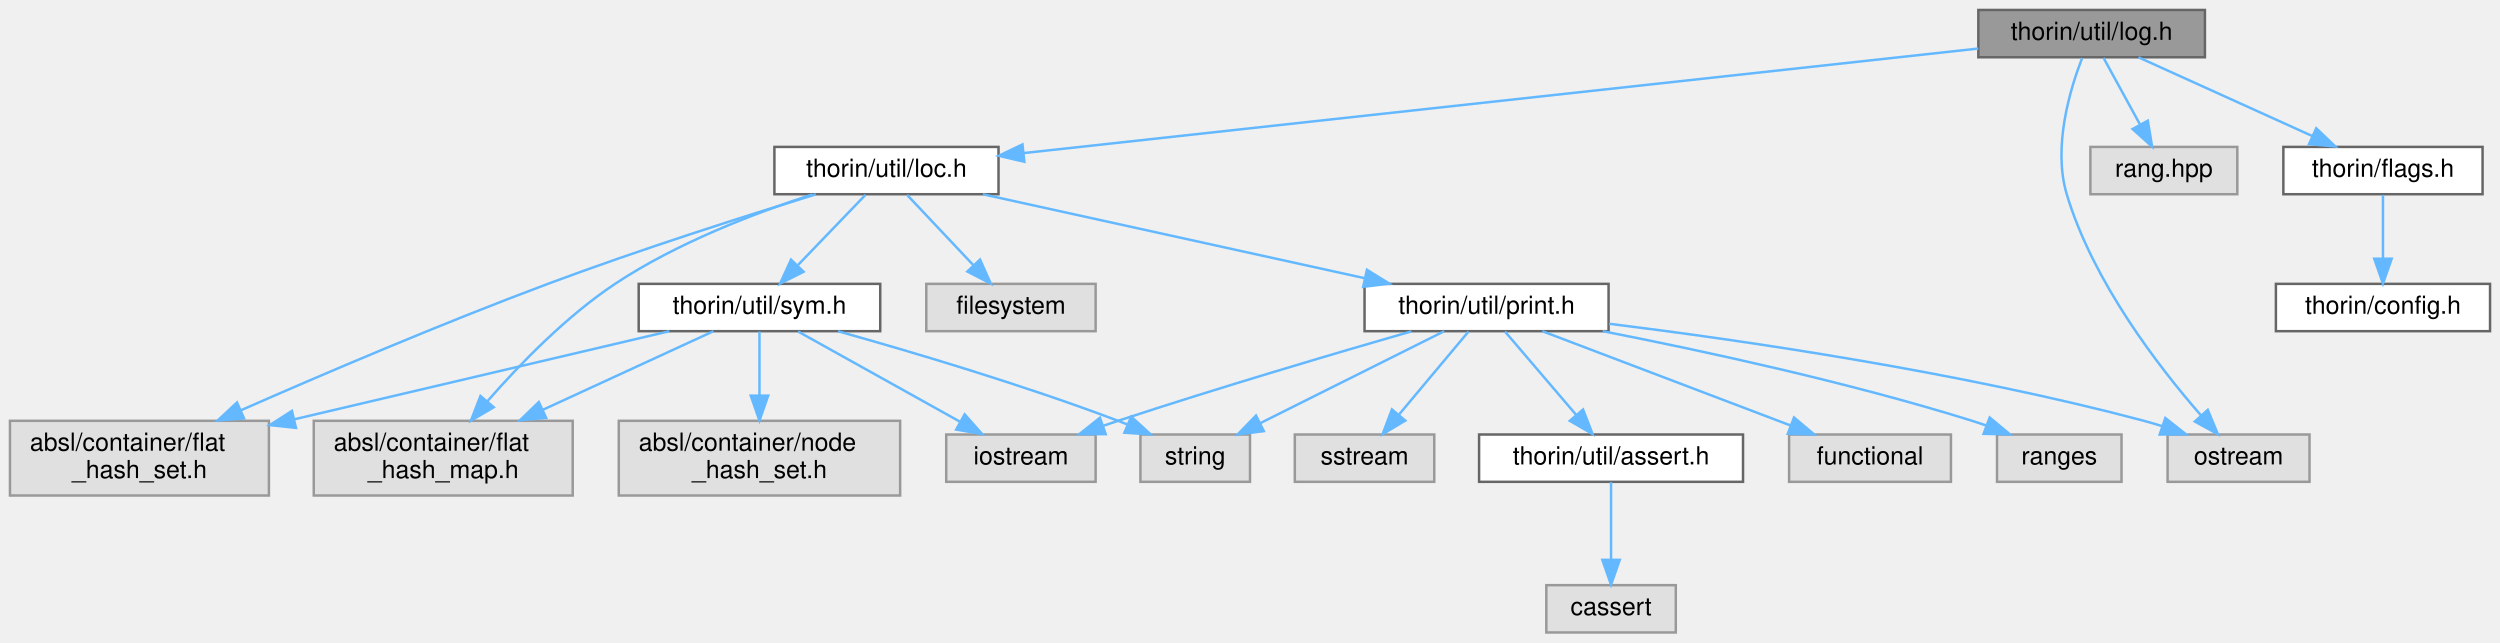
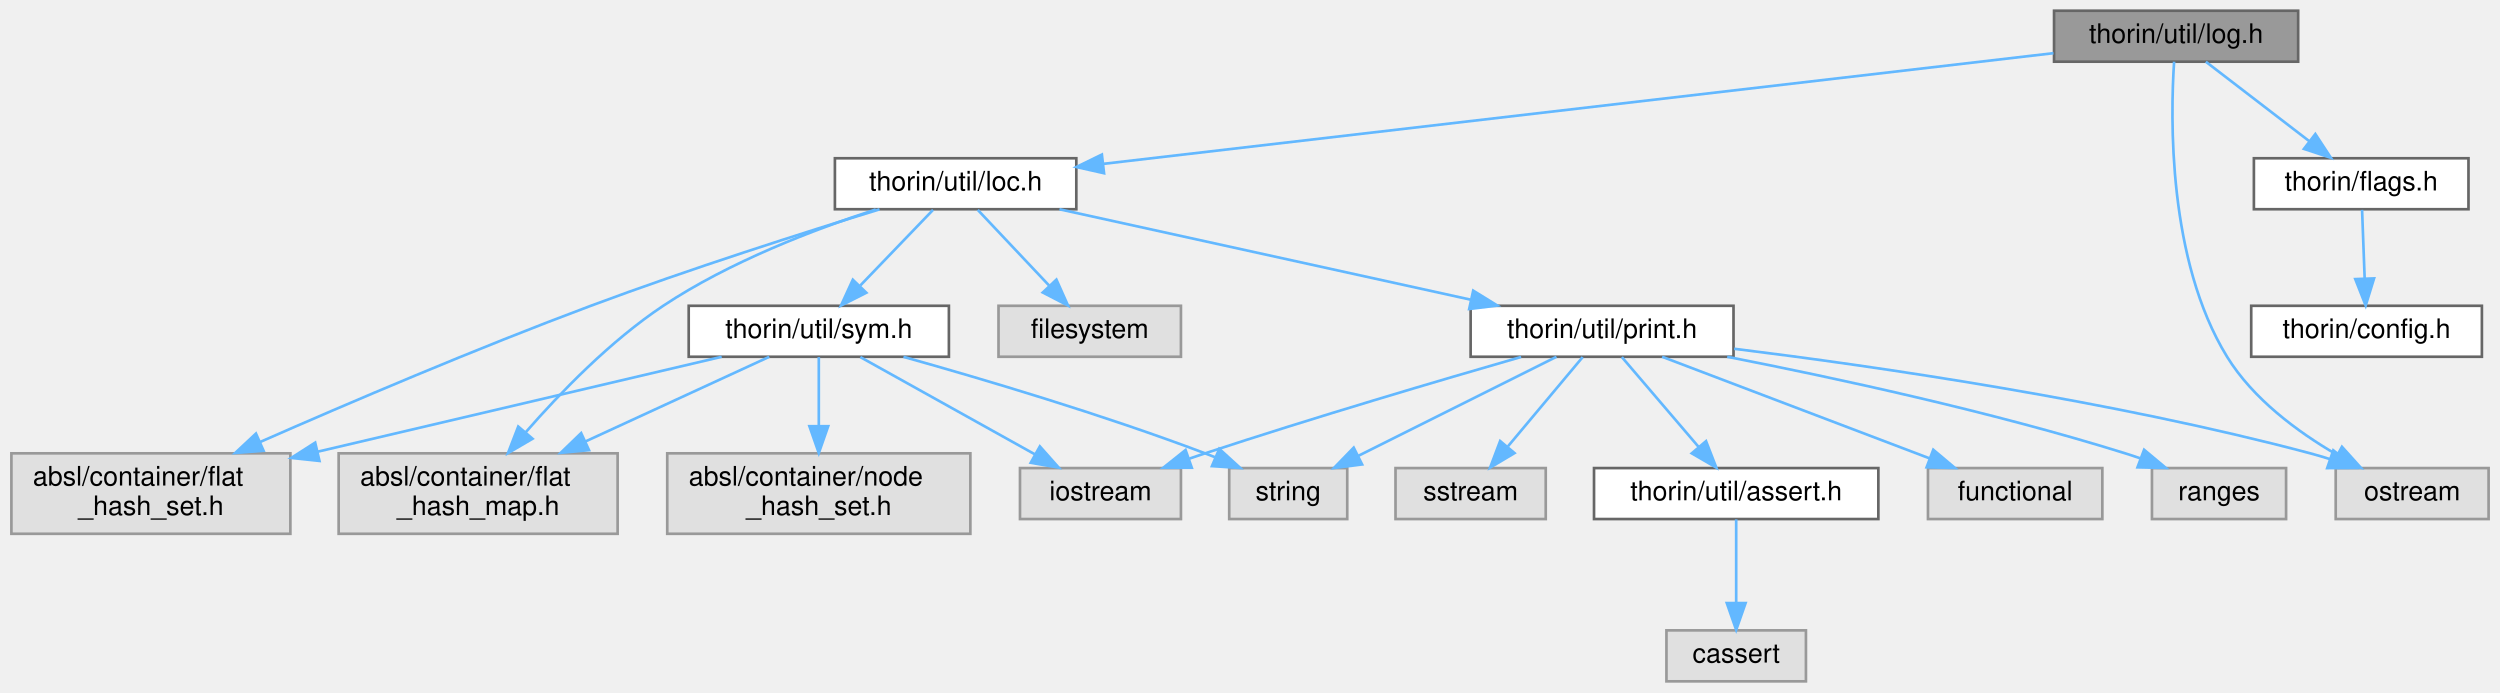
- <svg xmlns="http://www.w3.org/2000/svg" xmlns:xlink="http://www.w3.org/1999/xlink" width="1004pt" height="258pt" viewBox="0.00 0.00 1004.00 258.00">
+ <svg xmlns="http://www.w3.org/2000/svg" xmlns:xlink="http://www.w3.org/1999/xlink" width="932pt" height="258pt" viewBox="0.00 0.00 931.50 258.00">
  <g id="graph0" class="graph" transform="scale(1 1) rotate(0) translate(4 254)">
    <g id="node1" class="node">
      <g id="a_node1">
        <a xlink:title=" ">
-           <polygon fill="#999999" stroke="#666666" points="881.5,-250 790.5,-250 790.5,-231 881.5,-231 881.5,-250" />
-           <text text-anchor="middle" x="836" y="-238" font-family="Helvetica,sans-Serif" font-size="10.00">thorin/util/log.h</text>
+           <polygon fill="#999999" stroke="#666666" points="852.5,-250 761.5,-250 761.5,-231 852.5,-231 852.5,-250" />
+           <text text-anchor="middle" x="807" y="-238" font-family="Helvetica,sans-Serif" font-size="10.00">thorin/util/log.h</text>
        </a>
      </g>
    </g>
    <g id="node2" class="node">
      <g id="a_node2">
        <a xlink:title=" ">
          <polygon fill="#e0e0e0" stroke="#999999" points="923.5,-79.5 866.5,-79.5 866.5,-60.5 923.5,-60.5 923.5,-79.5" />
          <text text-anchor="middle" x="895" y="-67.5" font-family="Helvetica,sans-Serif" font-size="10.00">ostream</text>
        </a>
      </g>
    </g>
    <g id="edge1" class="edge">
-       <path fill="none" stroke="#63b8ff" d="M832.19,-230.71C827.37,-218.3 820.31,-195.03 826,-176 836.51,-140.87 862.97,-106.59 879.91,-87.2" />
-       <polygon fill="#63b8ff" stroke="#63b8ff" points="882.64,-89.4 886.71,-79.62 877.43,-84.72 882.64,-89.4" />
+       <path fill="none" stroke="#63b8ff" d="M806.26,-231C804.88,-210.43 803.84,-157.03 826,-121 835.66,-105.29 852.28,-93.02 866.79,-84.57" />
+       <polygon fill="#63b8ff" stroke="#63b8ff" points="868.83,-87.44 875.92,-79.57 865.47,-81.3 868.83,-87.44" />
    </g>
    <g id="node3" class="node">
      <g id="a_node3">
-         <a xlink:title=" ">
-           <polygon fill="#e0e0e0" stroke="#999999" points="894.5,-195 835.5,-195 835.5,-176 894.5,-176 894.5,-195" />
-           <text text-anchor="middle" x="865" y="-183" font-family="Helvetica,sans-Serif" font-size="10.00">rang.hpp</text>
+         <a xlink:href="flags_8h.html" target="_top" xlink:title=" ">
+           <polygon fill="white" stroke="#666666" points="916,-195 836,-195 836,-176 916,-176 916,-195" />
+           <text text-anchor="middle" x="876" y="-183" font-family="Helvetica,sans-Serif" font-size="10.00">thorin/flags.h</text>
        </a>
      </g>
    </g>
    <g id="edge2" class="edge">
-       <path fill="none" stroke="#63b8ff" d="M840.79,-230.75C844.76,-223.49 850.53,-212.95 855.43,-203.98" />
-       <polygon fill="#63b8ff" stroke="#63b8ff" points="858.57,-205.54 860.3,-195.09 852.43,-202.18 858.57,-205.54" />
-     </g>
-     <g id="node4" class="node">
-       <g id="a_node4">
-         <a xlink:href="flags_8h.html" target="_top" xlink:title=" ">
-           <polygon fill="white" stroke="#666666" points="993,-195 913,-195 913,-176 993,-176 993,-195" />
-           <text text-anchor="middle" x="953" y="-183" font-family="Helvetica,sans-Serif" font-size="10.00">thorin/flags.h</text>
-         </a>
-       </g>
-     </g>
-     <g id="edge3" class="edge">
-       <path fill="none" stroke="#63b8ff" d="M854.8,-230.98C873.62,-222.46 902.82,-209.23 924.5,-199.41" />
-       <polygon fill="#63b8ff" stroke="#63b8ff" points="926.2,-202.48 933.86,-195.17 923.31,-196.11 926.2,-202.48" />
-     </g>
-     <g id="node6" class="node">
-       <g id="a_node6">
+       <path fill="none" stroke="#63b8ff" d="M818.09,-230.98C828.49,-223 844.26,-210.88 856.72,-201.31" />
+       <polygon fill="#63b8ff" stroke="#63b8ff" points="858.91,-204.04 864.71,-195.17 854.65,-198.49 858.91,-204.04" />
+     </g>
+     <g id="node5" class="node">
+       <g id="a_node5">
        <a xlink:href="loc_8h.html" target="_top" xlink:title=" ">
          <polygon fill="white" stroke="#666666" points="397,-195 307,-195 307,-176 397,-176 397,-195" />
          <text text-anchor="middle" x="352" y="-183" font-family="Helvetica,sans-Serif" font-size="10.00">thorin/util/loc.h</text>
        </a>
      </g>
    </g>
+     <g id="edge4" class="edge">
+       <path fill="none" stroke="#63b8ff" d="M761.29,-234.18C677.1,-224.37 497.85,-203.49 407.09,-192.92" />
+       <polygon fill="#63b8ff" stroke="#63b8ff" points="407.34,-189.42 397.01,-191.74 406.53,-196.38 407.34,-189.42" />
+     </g>
+     <g id="node4" class="node">
+       <g id="a_node4">
+         <a xlink:href="config_8h.html" target="_top" xlink:title=" ">
+           <polygon fill="white" stroke="#666666" points="921,-140 835,-140 835,-121 921,-121 921,-140" />
+           <text text-anchor="middle" x="878" y="-128" font-family="Helvetica,sans-Serif" font-size="10.00">thorin/config.h</text>
+         </a>
+       </g>
+     </g>
+     <g id="edge3" class="edge">
+       <path fill="none" stroke="#63b8ff" d="M876.33,-175.75C876.59,-168.8 876.97,-158.85 877.3,-150.13" />
+       <polygon fill="#63b8ff" stroke="#63b8ff" points="880.8,-150.21 877.68,-140.09 873.8,-149.95 880.8,-150.21" />
+     </g>
+     <g id="node6" class="node">
+       <g id="a_node6">
+         <a xlink:title=" ">
+           <polygon fill="#e0e0e0" stroke="#999999" points="436,-140 368,-140 368,-121 436,-121 436,-140" />
+           <text text-anchor="middle" x="402" y="-128" font-family="Helvetica,sans-Serif" font-size="10.00">filesystem</text>
+         </a>
+       </g>
+     </g>
    <g id="edge5" class="edge">
-       <path fill="none" stroke="#63b8ff" d="M790.47,-234.51C701.24,-224.74 503.68,-203.11 407.19,-192.54" />
-       <polygon fill="#63b8ff" stroke="#63b8ff" points="407.38,-189.04 397.06,-191.43 406.62,-196 407.38,-189.04" />
-     </g>
-     <g id="node5" class="node">
-       <g id="a_node5">
-         <a xlink:href="config_8h.html" target="_top" xlink:title=" ">
-           <polygon fill="white" stroke="#666666" points="996,-140 910,-140 910,-121 996,-121 996,-140" />
-           <text text-anchor="middle" x="953" y="-128" font-family="Helvetica,sans-Serif" font-size="10.00">thorin/config.h</text>
-         </a>
-       </g>
-     </g>
-     <g id="edge4" class="edge">
-       <path fill="none" stroke="#63b8ff" d="M953,-175.75C953,-168.8 953,-158.85 953,-150.13" />
-       <polygon fill="#63b8ff" stroke="#63b8ff" points="956.5,-150.09 953,-140.09 949.5,-150.09 956.5,-150.09" />
+       <path fill="none" stroke="#63b8ff" d="M360.26,-175.75C367.46,-168.11 378.11,-156.82 386.85,-147.56" />
+       <polygon fill="#63b8ff" stroke="#63b8ff" points="389.58,-149.76 393.9,-140.09 384.49,-144.96 389.58,-149.76" />
    </g>
    <g id="node7" class="node">
      <g id="a_node7">
-         <a xlink:title=" ">
-           <polygon fill="#e0e0e0" stroke="#999999" points="436,-140 368,-140 368,-121 436,-121 436,-140" />
-           <text text-anchor="middle" x="402" y="-128" font-family="Helvetica,sans-Serif" font-size="10.00">filesystem</text>
-         </a>
-       </g>
-     </g>
-     <g id="edge6" class="edge">
-       <path fill="none" stroke="#63b8ff" d="M360.26,-175.75C367.46,-168.11 378.11,-156.82 386.85,-147.56" />
-       <polygon fill="#63b8ff" stroke="#63b8ff" points="389.58,-149.76 393.9,-140.09 384.49,-144.96 389.58,-149.76" />
-     </g>
-     <g id="node8" class="node">
-       <g id="a_node8">
        <a xlink:title=" ">
          <polygon fill="#e0e0e0" stroke="#999999" points="226,-85 122,-85 122,-55 226,-55 226,-85" />
          <text text-anchor="start" x="130" y="-73" font-family="Helvetica,sans-Serif" font-size="10.00">absl/container/flat</text>
          <text text-anchor="middle" x="174" y="-62" font-family="Helvetica,sans-Serif" font-size="10.00">_hash_map.h</text>
        </a>
      </g>
    </g>
-     <g id="edge7" class="edge">
+     <g id="edge6" class="edge">
      <path fill="none" stroke="#63b8ff" d="M322.22,-175.91C299.38,-168.5 267.68,-156.4 243,-140 223.36,-126.95 204.67,-107.68 191.71,-92.83" />
      <polygon fill="#63b8ff" stroke="#63b8ff" points="194.28,-90.44 185.13,-85.09 188.95,-94.98 194.28,-90.44" />
    </g>
-     <g id="node9" class="node">
-       <g id="a_node9">
+     <g id="node8" class="node">
+       <g id="a_node8">
        <a xlink:title=" ">
          <polygon fill="#e0e0e0" stroke="#999999" points="104,-85 0,-85 0,-55 104,-55 104,-85" />
          <text text-anchor="start" x="8" y="-73" font-family="Helvetica,sans-Serif" font-size="10.00">absl/container/flat</text>
          <text text-anchor="middle" x="52" y="-62" font-family="Helvetica,sans-Serif" font-size="10.00">_hash_set.h</text>
        </a>
      </g>
    </g>
-     <g id="edge8" class="edge">
+     <g id="edge7" class="edge">
      <path fill="none" stroke="#63b8ff" d="M323.64,-175.96C295.96,-167.46 252.77,-153.73 216,-140 173.46,-124.12 125.7,-103.73 92.75,-89.24" />
      <polygon fill="#63b8ff" stroke="#63b8ff" points="94,-85.97 83.44,-85.13 91.17,-92.37 94,-85.97" />
    </g>
-     <g id="node10" class="node">
-       <g id="a_node10">
+     <g id="node9" class="node">
+       <g id="a_node9">
        <a xlink:href="print_8h.html" target="_top" xlink:title=" ">
          <polygon fill="white" stroke="#666666" points="642,-140 544,-140 544,-121 642,-121 642,-140" />
          <text text-anchor="middle" x="593" y="-128" font-family="Helvetica,sans-Serif" font-size="10.00">thorin/util/print.h</text>
        </a>
      </g>
    </g>
-     <g id="edge9" class="edge">
+     <g id="edge8" class="edge">
      <path fill="none" stroke="#63b8ff" d="M390.72,-175.98C432.41,-166.82 498.82,-152.21 544.09,-142.26" />
      <polygon fill="#63b8ff" stroke="#63b8ff" points="544.96,-145.65 553.98,-140.08 543.46,-138.81 544.96,-145.65" />
    </g>
-     <g id="node18" class="node">
-       <g id="a_node18">
+     <g id="node17" class="node">
+       <g id="a_node17">
        <a xlink:href="sym_8h.html" target="_top" xlink:title=" ">
          <polygon fill="white" stroke="#666666" points="349.5,-140 252.5,-140 252.5,-121 349.5,-121 349.5,-140" />
          <text text-anchor="middle" x="301" y="-128" font-family="Helvetica,sans-Serif" font-size="10.00">thorin/util/sym.h</text>
        </a>
      </g>
    </g>
-     <g id="edge18" class="edge">
+     <g id="edge17" class="edge">
      <path fill="none" stroke="#63b8ff" d="M343.58,-175.75C336.23,-168.11 325.37,-156.82 316.46,-147.56" />
      <polygon fill="#63b8ff" stroke="#63b8ff" points="318.72,-144.87 309.26,-140.09 313.68,-149.72 318.72,-144.87" />
    </g>
-     <g id="edge12" class="edge">
+     <g id="edge11" class="edge">
      <path fill="none" stroke="#63b8ff" d="M642.24,-123.98C695.71,-117.35 783.33,-104.6 857,-85 859.44,-84.35 861.94,-83.61 864.44,-82.81" />
      <polygon fill="#63b8ff" stroke="#63b8ff" points="865.6,-86.12 873.92,-79.56 863.33,-79.49 865.6,-86.12" />
    </g>
+     <g id="node10" class="node">
+       <g id="a_node10">
+         <a xlink:title=" ">
+           <polygon fill="#e0e0e0" stroke="#999999" points="779.5,-79.5 714.5,-79.5 714.5,-60.5 779.5,-60.5 779.5,-79.5" />
+           <text text-anchor="middle" x="747" y="-67.5" font-family="Helvetica,sans-Serif" font-size="10.00">functional</text>
+         </a>
+       </g>
+     </g>
+     <g id="edge9" class="edge">
+       <path fill="none" stroke="#63b8ff" d="M615.39,-120.99C641.62,-111.03 685.28,-94.45 715.06,-83.13" />
+       <polygon fill="#63b8ff" stroke="#63b8ff" points="716.47,-86.34 724.58,-79.52 713.99,-79.8 716.47,-86.34" />
+     </g>
    <g id="node11" class="node">
      <g id="a_node11">
        <a xlink:title=" ">
-           <polygon fill="#e0e0e0" stroke="#999999" points="779.5,-79.5 714.5,-79.5 714.5,-60.5 779.5,-60.5 779.5,-79.5" />
-           <text text-anchor="middle" x="747" y="-67.5" font-family="Helvetica,sans-Serif" font-size="10.00">functional</text>
+           <polygon fill="#e0e0e0" stroke="#999999" points="436,-79.5 376,-79.5 376,-60.5 436,-60.5 436,-79.5" />
+           <text text-anchor="middle" x="406" y="-67.5" font-family="Helvetica,sans-Serif" font-size="10.00">iostream</text>
        </a>
      </g>
    </g>
    <g id="edge10" class="edge">
-       <path fill="none" stroke="#63b8ff" d="M615.39,-120.99C641.62,-111.03 685.28,-94.45 715.06,-83.13" />
-       <polygon fill="#63b8ff" stroke="#63b8ff" points="716.47,-86.34 724.58,-79.52 713.99,-79.8 716.47,-86.34" />
+       <path fill="none" stroke="#63b8ff" d="M562.81,-120.93C532.8,-112.29 485.52,-98.35 445,-85 443.1,-84.38 441.16,-83.72 439.2,-83.05" />
+       <polygon fill="#63b8ff" stroke="#63b8ff" points="440.04,-79.64 429.44,-79.64 437.73,-86.24 440.04,-79.64" />
    </g>
    <g id="node12" class="node">
      <g id="a_node12">
        <a xlink:title=" ">
-           <polygon fill="#e0e0e0" stroke="#999999" points="436,-79.5 376,-79.5 376,-60.5 436,-60.5 436,-79.5" />
-           <text text-anchor="middle" x="406" y="-67.5" font-family="Helvetica,sans-Serif" font-size="10.00">iostream</text>
-         </a>
-       </g>
-     </g>
-     <g id="edge11" class="edge">
-       <path fill="none" stroke="#63b8ff" d="M562.81,-120.93C532.8,-112.29 485.52,-98.35 445,-85 443.1,-84.38 441.16,-83.72 439.2,-83.05" />
-       <polygon fill="#63b8ff" stroke="#63b8ff" points="440.04,-79.64 429.44,-79.64 437.73,-86.24 440.04,-79.64" />
+           <polygon fill="#e0e0e0" stroke="#999999" points="848,-79.5 798,-79.5 798,-60.5 848,-60.5 848,-79.5" />
+           <text text-anchor="middle" x="823" y="-67.5" font-family="Helvetica,sans-Serif" font-size="10.00">ranges</text>
+         </a>
+       </g>
+     </g>
+     <g id="edge12" class="edge">
+       <path fill="none" stroke="#63b8ff" d="M639.64,-120.99C679.49,-113.21 738.11,-100.57 788,-85 789.87,-84.42 791.79,-83.78 793.71,-83.1" />
+       <polygon fill="#63b8ff" stroke="#63b8ff" points="795.07,-86.33 803.2,-79.54 792.61,-79.78 795.07,-86.33" />
    </g>
    <g id="node13" class="node">
      <g id="a_node13">
        <a xlink:title=" ">
-           <polygon fill="#e0e0e0" stroke="#999999" points="848,-79.5 798,-79.5 798,-60.5 848,-60.5 848,-79.5" />
-           <text text-anchor="middle" x="823" y="-67.5" font-family="Helvetica,sans-Serif" font-size="10.00">ranges</text>
+           <polygon fill="#e0e0e0" stroke="#999999" points="572,-79.5 516,-79.5 516,-60.5 572,-60.5 572,-79.5" />
+           <text text-anchor="middle" x="544" y="-67.5" font-family="Helvetica,sans-Serif" font-size="10.00">sstream</text>
        </a>
      </g>
    </g>
    <g id="edge13" class="edge">
-       <path fill="none" stroke="#63b8ff" d="M639.64,-120.99C679.49,-113.21 738.11,-100.57 788,-85 789.87,-84.42 791.79,-83.78 793.71,-83.1" />
-       <polygon fill="#63b8ff" stroke="#63b8ff" points="795.07,-86.33 803.2,-79.54 792.61,-79.78 795.07,-86.33" />
+       <path fill="none" stroke="#63b8ff" d="M585.77,-120.87C578.46,-112.14 566.98,-98.43 557.9,-87.59" />
+       <polygon fill="#63b8ff" stroke="#63b8ff" points="560.36,-85.09 551.26,-79.67 555,-89.58 560.36,-85.09" />
    </g>
    <g id="node14" class="node">
      <g id="a_node14">
        <a xlink:title=" ">
-           <polygon fill="#e0e0e0" stroke="#999999" points="572,-79.5 516,-79.5 516,-60.5 572,-60.5 572,-79.5" />
-           <text text-anchor="middle" x="544" y="-67.5" font-family="Helvetica,sans-Serif" font-size="10.00">sstream</text>
+           <polygon fill="#e0e0e0" stroke="#999999" points="498,-79.5 454,-79.5 454,-60.5 498,-60.5 498,-79.5" />
+           <text text-anchor="middle" x="476" y="-67.5" font-family="Helvetica,sans-Serif" font-size="10.00">string</text>
        </a>
      </g>
    </g>
    <g id="edge14" class="edge">
-       <path fill="none" stroke="#63b8ff" d="M585.77,-120.87C578.46,-112.14 566.98,-98.43 557.9,-87.59" />
-       <polygon fill="#63b8ff" stroke="#63b8ff" points="560.36,-85.09 551.26,-79.67 555,-89.58 560.36,-85.09" />
+       <path fill="none" stroke="#63b8ff" d="M575.99,-120.99C556.58,-111.29 524.61,-95.31 502.06,-84.03" />
+       <polygon fill="#63b8ff" stroke="#63b8ff" points="503.54,-80.86 493.03,-79.52 500.41,-87.12 503.54,-80.86" />
    </g>
    <g id="node15" class="node">
      <g id="a_node15">
-         <a xlink:title=" ">
-           <polygon fill="#e0e0e0" stroke="#999999" points="498,-79.5 454,-79.5 454,-60.5 498,-60.5 498,-79.5" />
-           <text text-anchor="middle" x="476" y="-67.5" font-family="Helvetica,sans-Serif" font-size="10.00">string</text>
-         </a>
-       </g>
-     </g>
-     <g id="edge15" class="edge">
-       <path fill="none" stroke="#63b8ff" d="M575.99,-120.99C556.58,-111.29 524.61,-95.31 502.06,-84.03" />
-       <polygon fill="#63b8ff" stroke="#63b8ff" points="503.54,-80.86 493.03,-79.52 500.41,-87.12 503.54,-80.86" />
-     </g>
-     <g id="node16" class="node">
-       <g id="a_node16">
        <a xlink:href="assert_8h.html" target="_top" xlink:title=" ">
          <polygon fill="white" stroke="#666666" points="696,-79.5 590,-79.5 590,-60.5 696,-60.5 696,-79.5" />
          <text text-anchor="middle" x="643" y="-67.5" font-family="Helvetica,sans-Serif" font-size="10.00">thorin/util/assert.h</text>
        </a>
      </g>
    </g>
-     <g id="edge16" class="edge">
+     <g id="edge15" class="edge">
      <path fill="none" stroke="#63b8ff" d="M600.38,-120.87C607.91,-112.05 619.79,-98.16 629.09,-87.27" />
      <polygon fill="#63b8ff" stroke="#63b8ff" points="631.76,-89.54 635.59,-79.67 626.43,-85 631.76,-89.54" />
    </g>
-     <g id="node17" class="node">
-       <g id="a_node17">
+     <g id="node16" class="node">
+       <g id="a_node16">
        <a xlink:title=" ">
          <polygon fill="#e0e0e0" stroke="#999999" points="669,-19 617,-19 617,0 669,0 669,-19" />
          <text text-anchor="middle" x="643" y="-7" font-family="Helvetica,sans-Serif" font-size="10.00">cassert</text>
        </a>
      </g>
    </g>
-     <g id="edge17" class="edge">
+     <g id="edge16" class="edge">
      <path fill="none" stroke="#63b8ff" d="M643,-60.37C643,-52.25 643,-39.81 643,-29.39" />
      <polygon fill="#63b8ff" stroke="#63b8ff" points="646.5,-29.17 643,-19.17 639.5,-29.17 646.5,-29.17" />
    </g>
-     <g id="edge21" class="edge">
+     <g id="edge20" class="edge">
      <path fill="none" stroke="#63b8ff" d="M282.53,-120.99C264.64,-112.75 236.9,-99.98 213.95,-89.4" />
      <polygon fill="#63b8ff" stroke="#63b8ff" points="215.33,-86.18 204.78,-85.18 212.4,-92.54 215.33,-86.18" />
    </g>
-     <g id="edge22" class="edge">
+     <g id="edge21" class="edge">
      <path fill="none" stroke="#63b8ff" d="M264.79,-120.99C225.38,-111.73 161.64,-96.76 114.18,-85.61" />
      <polygon fill="#63b8ff" stroke="#63b8ff" points="114.85,-82.17 104.32,-83.29 113.25,-88.99 114.85,-82.17" />
    </g>
-     <g id="edge19" class="edge">
+     <g id="edge18" class="edge">
      <path fill="none" stroke="#63b8ff" d="M316.49,-120.87C333.63,-111.32 361.47,-95.81 381.56,-84.62" />
      <polygon fill="#63b8ff" stroke="#63b8ff" points="383.41,-87.59 390.44,-79.67 380,-81.48 383.41,-87.59" />
    </g>
-     <g id="edge20" class="edge">
+     <g id="edge19" class="edge">
      <path fill="none" stroke="#63b8ff" d="M332.56,-120.97C361.99,-112.73 406.95,-99.41 445,-85 446.21,-84.54 447.44,-84.06 448.68,-83.56" />
      <polygon fill="#63b8ff" stroke="#63b8ff" points="450.3,-86.67 458.13,-79.53 447.56,-80.23 450.3,-86.67" />
    </g>
-     <g id="node19" class="node">
-       <g id="a_node19">
+     <g id="node18" class="node">
+       <g id="a_node18">
        <a xlink:title=" ">
          <polygon fill="#e0e0e0" stroke="#999999" points="357.5,-85 244.5,-85 244.5,-55 357.5,-55 357.5,-85" />
          <text text-anchor="start" x="252.5" y="-73" font-family="Helvetica,sans-Serif" font-size="10.00">absl/container/node</text>
          <text text-anchor="middle" x="301" y="-62" font-family="Helvetica,sans-Serif" font-size="10.00">_hash_set.h</text>
        </a>
      </g>
    </g>
-     <g id="edge23" class="edge">
+     <g id="edge22" class="edge">
      <path fill="none" stroke="#63b8ff" d="M301,-120.87C301,-114.11 301,-104.35 301,-95.26" />
      <polygon fill="#63b8ff" stroke="#63b8ff" points="304.5,-95.11 301,-85.11 297.5,-95.11 304.5,-95.11" />
    </g>
  </g>
</svg>
